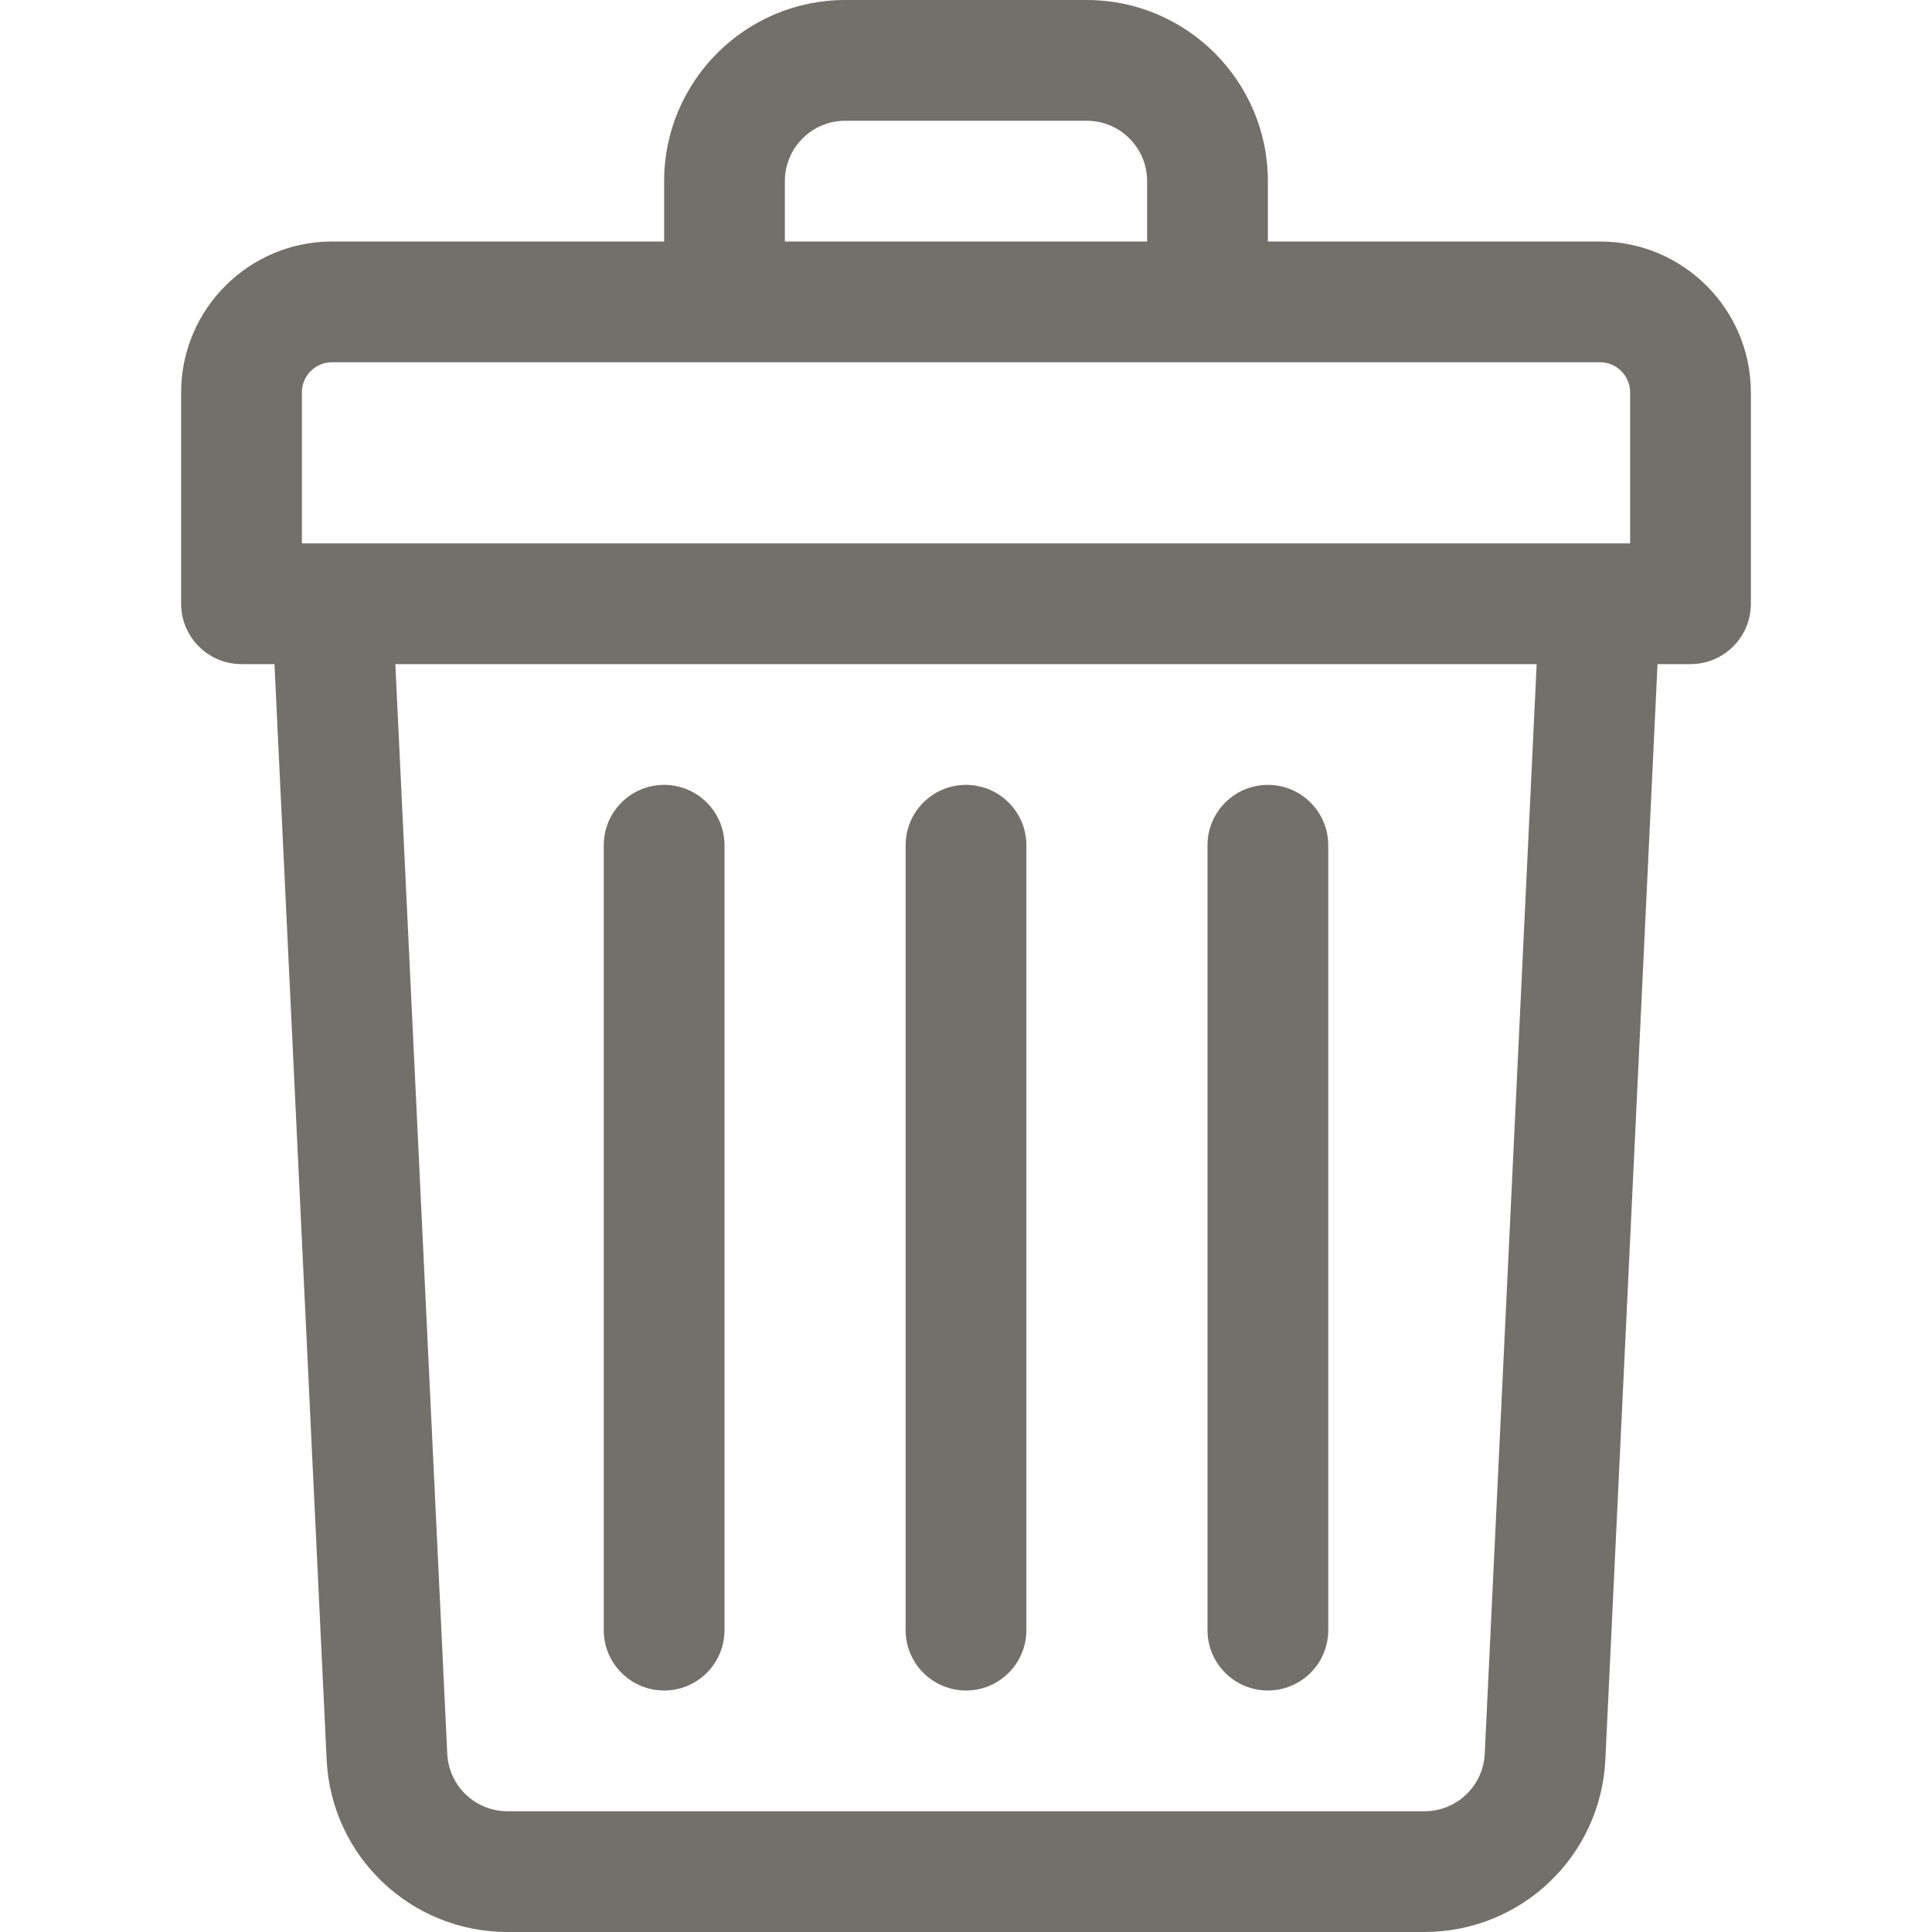
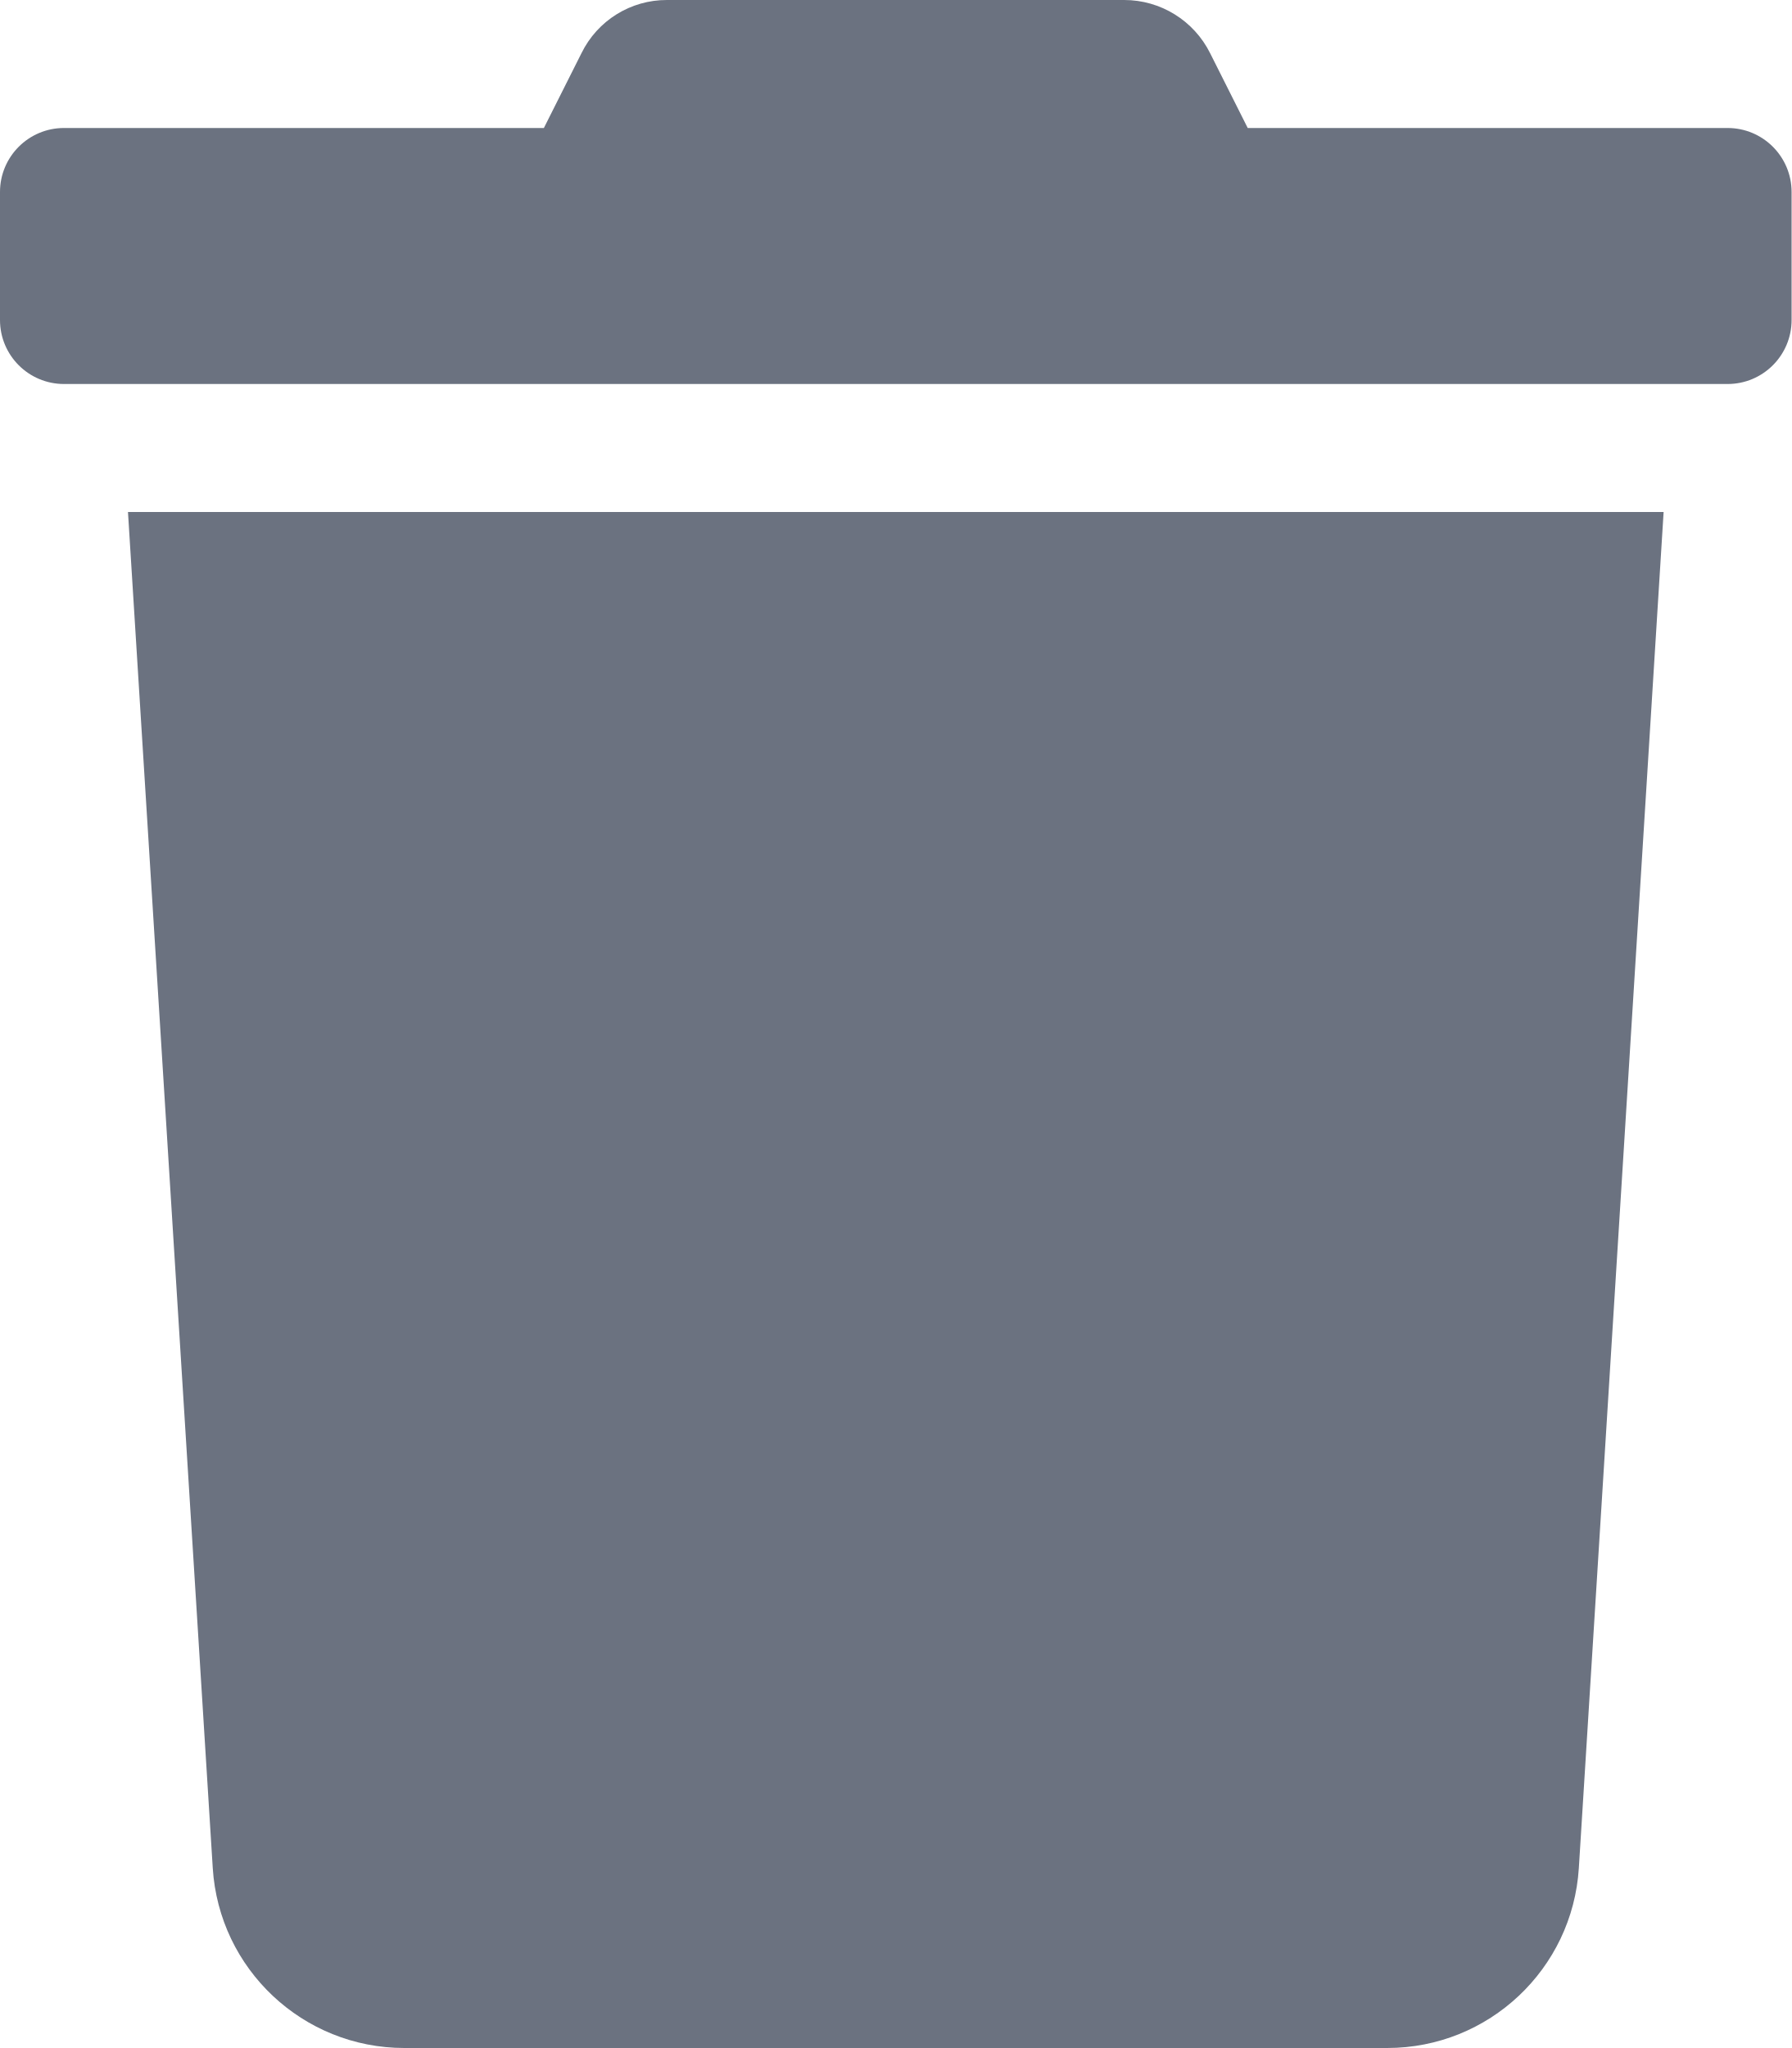
- <svg xmlns="http://www.w3.org/2000/svg" width="16" height="16" viewBox="0 0 16 16" fill="none">
-   <path d="M13.25 2H10.5V1.5C10.5 0.673 9.827 0 9 0H7C6.173 0 5.5 0.673 5.5 1.5V2H2.75C2.061 2 1.5 2.561 1.5 3.25V5C1.5 5.276 1.724 5.5 2 5.5H2.273L2.705 14.571C2.743 15.373 3.401 16 4.204 16H11.796C12.598 16 13.257 15.373 13.295 14.571L13.727 5.5H14C14.276 5.5 14.5 5.276 14.5 5V3.25C14.5 2.561 13.939 2 13.25 2ZM6.5 1.5C6.5 1.224 6.724 1 7 1H9C9.276 1 9.5 1.224 9.5 1.5V2H6.5V1.5ZM2.5 3.25C2.5 3.112 2.612 3 2.75 3H13.25C13.388 3 13.5 3.112 13.5 3.25V4.5C13.346 4.5 3.139 4.5 2.5 4.5V3.25ZM12.296 14.524C12.283 14.791 12.064 15 11.796 15H4.204C3.936 15 3.717 14.791 3.704 14.524L3.274 5.5H12.726L12.296 14.524Z" fill="#72706B" />
-   <path d="M8 14C8.276 14 8.5 13.776 8.5 13.5V7C8.5 6.724 8.276 6.5 8 6.5C7.724 6.5 7.5 6.724 7.5 7V13.5C7.5 13.776 7.724 14 8 14Z" fill="#72706B" />
-   <path d="M10.5 14C10.776 14 11 13.776 11 13.5V7C11 6.724 10.776 6.5 10.5 6.5C10.224 6.5 10 6.724 10 7V13.5C10 13.776 10.224 14 10.5 14Z" fill="#72706B" />
-   <path d="M5.5 14C5.776 14 6 13.776 6 13.5V7C6 6.724 5.776 6.5 5.5 6.5C5.224 6.5 5 6.724 5 7V13.5C5 13.776 5.224 14 5.5 14Z" fill="#72706B" />
+ <svg xmlns="http://www.w3.org/2000/svg" viewBox="0 0 448 512">
+   <path d="M432 32H312l-9.4-18.7A24 24 0 0 0 281.1 0H166.8a23.72 23.72 0 0 0-21.4 13.3L136 32H16A16 16 0 0 0 0 48v32a16 16 0 0 0 16 16h416a16 16 0 0 0 16-16V48a16 16 0 0 0-16-16zM53.2 467a48 48 0 0 0 47.9 45h245.8a48 48 0 0 0 47.9-45L416 128H32z" fill="#6b7280" />
</svg>
